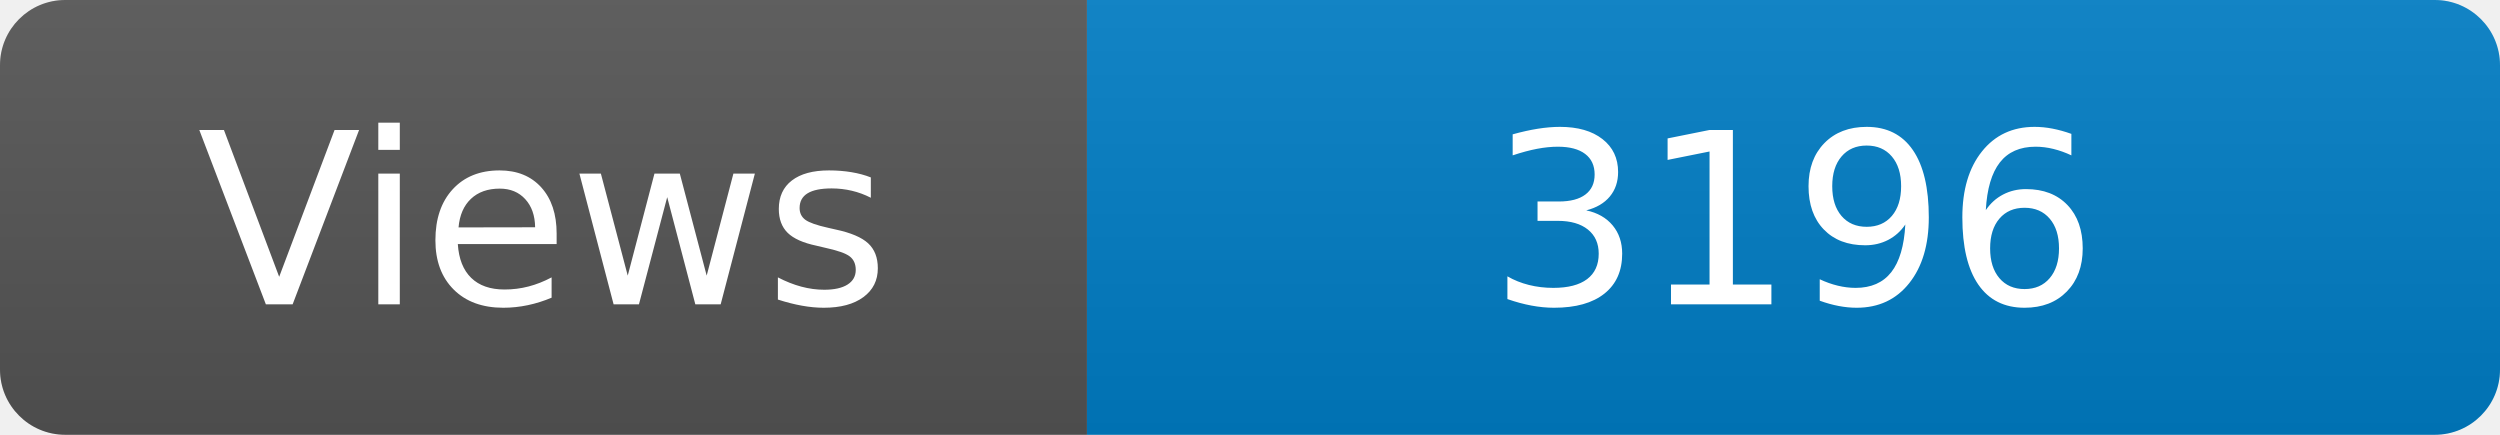
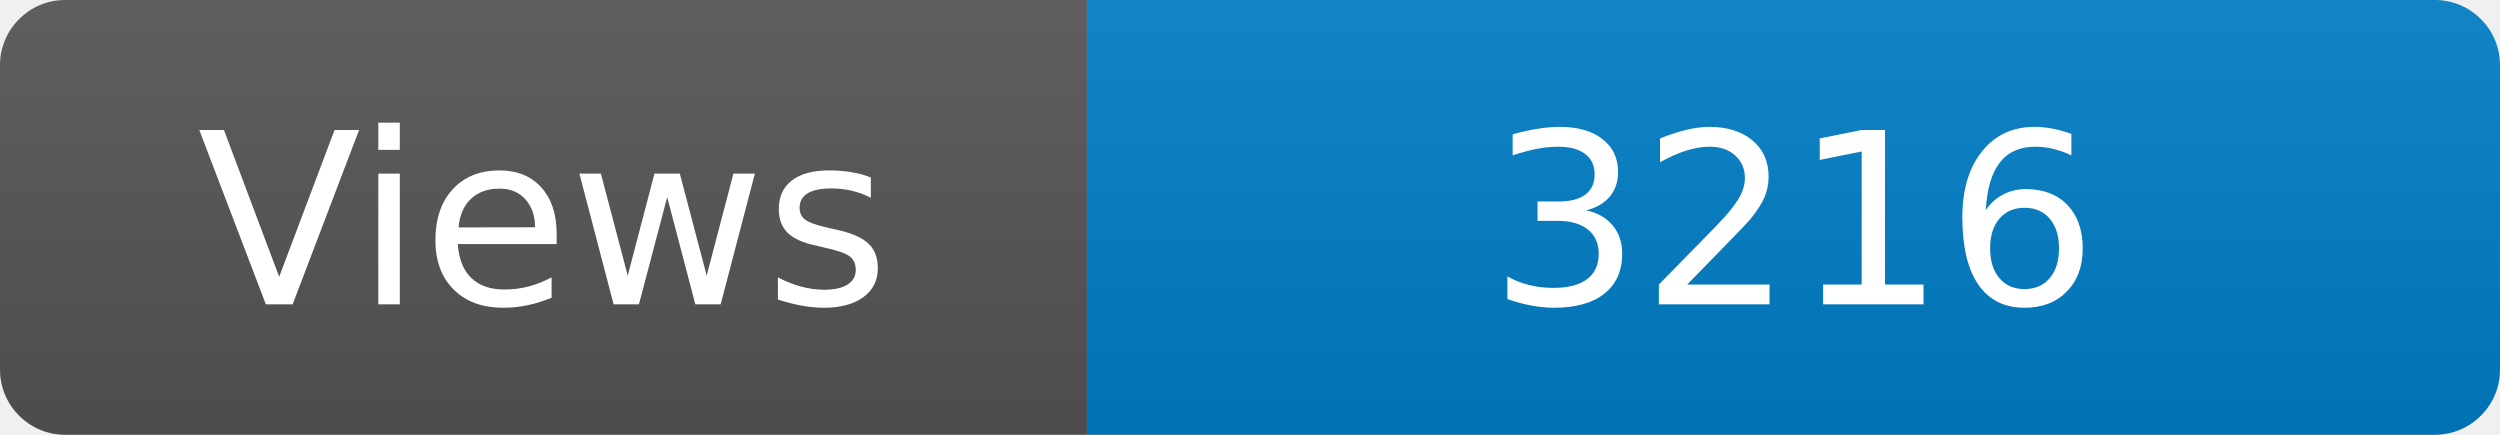
<svg xmlns="http://www.w3.org/2000/svg" width="115" height="20" role="img" aria-label="Maintained?: yes">
  <linearGradient id="s" x2="0" y2="100%">
    <stop offset="0" stop-color="#bbb" stop-opacity=".1" />
    <stop offset="1" stop-opacity=".1" />
  </linearGradient>
  <clipPath id="r">
    <rect width="115" height="20" rx="3" fill="#fff" />
  </clipPath>
  <g clip-path="url(#r)">
    <rect width="50" height="20" fill="#555" />
    <rect x="50" width="160" height="20" fill="#007ec6" />
    <rect width="115" height="20" fill="url(#s)" />
  </g>
  <g fill="#fff" text-anchor="middle" font-family="Verdana,Geneva,DejaVu Sans,sans-serif" font-size="110">
    <text x="250" y="140" transform="scale(.1)" fill="#fff">Views</text>
-     <text x="825" y="140" transform="scale(.1)" fill="#fff">3196</text>
+     <text x="825" y="140" transform="scale(.1)" fill="#fff">3216</text>
  </g>
</svg>
